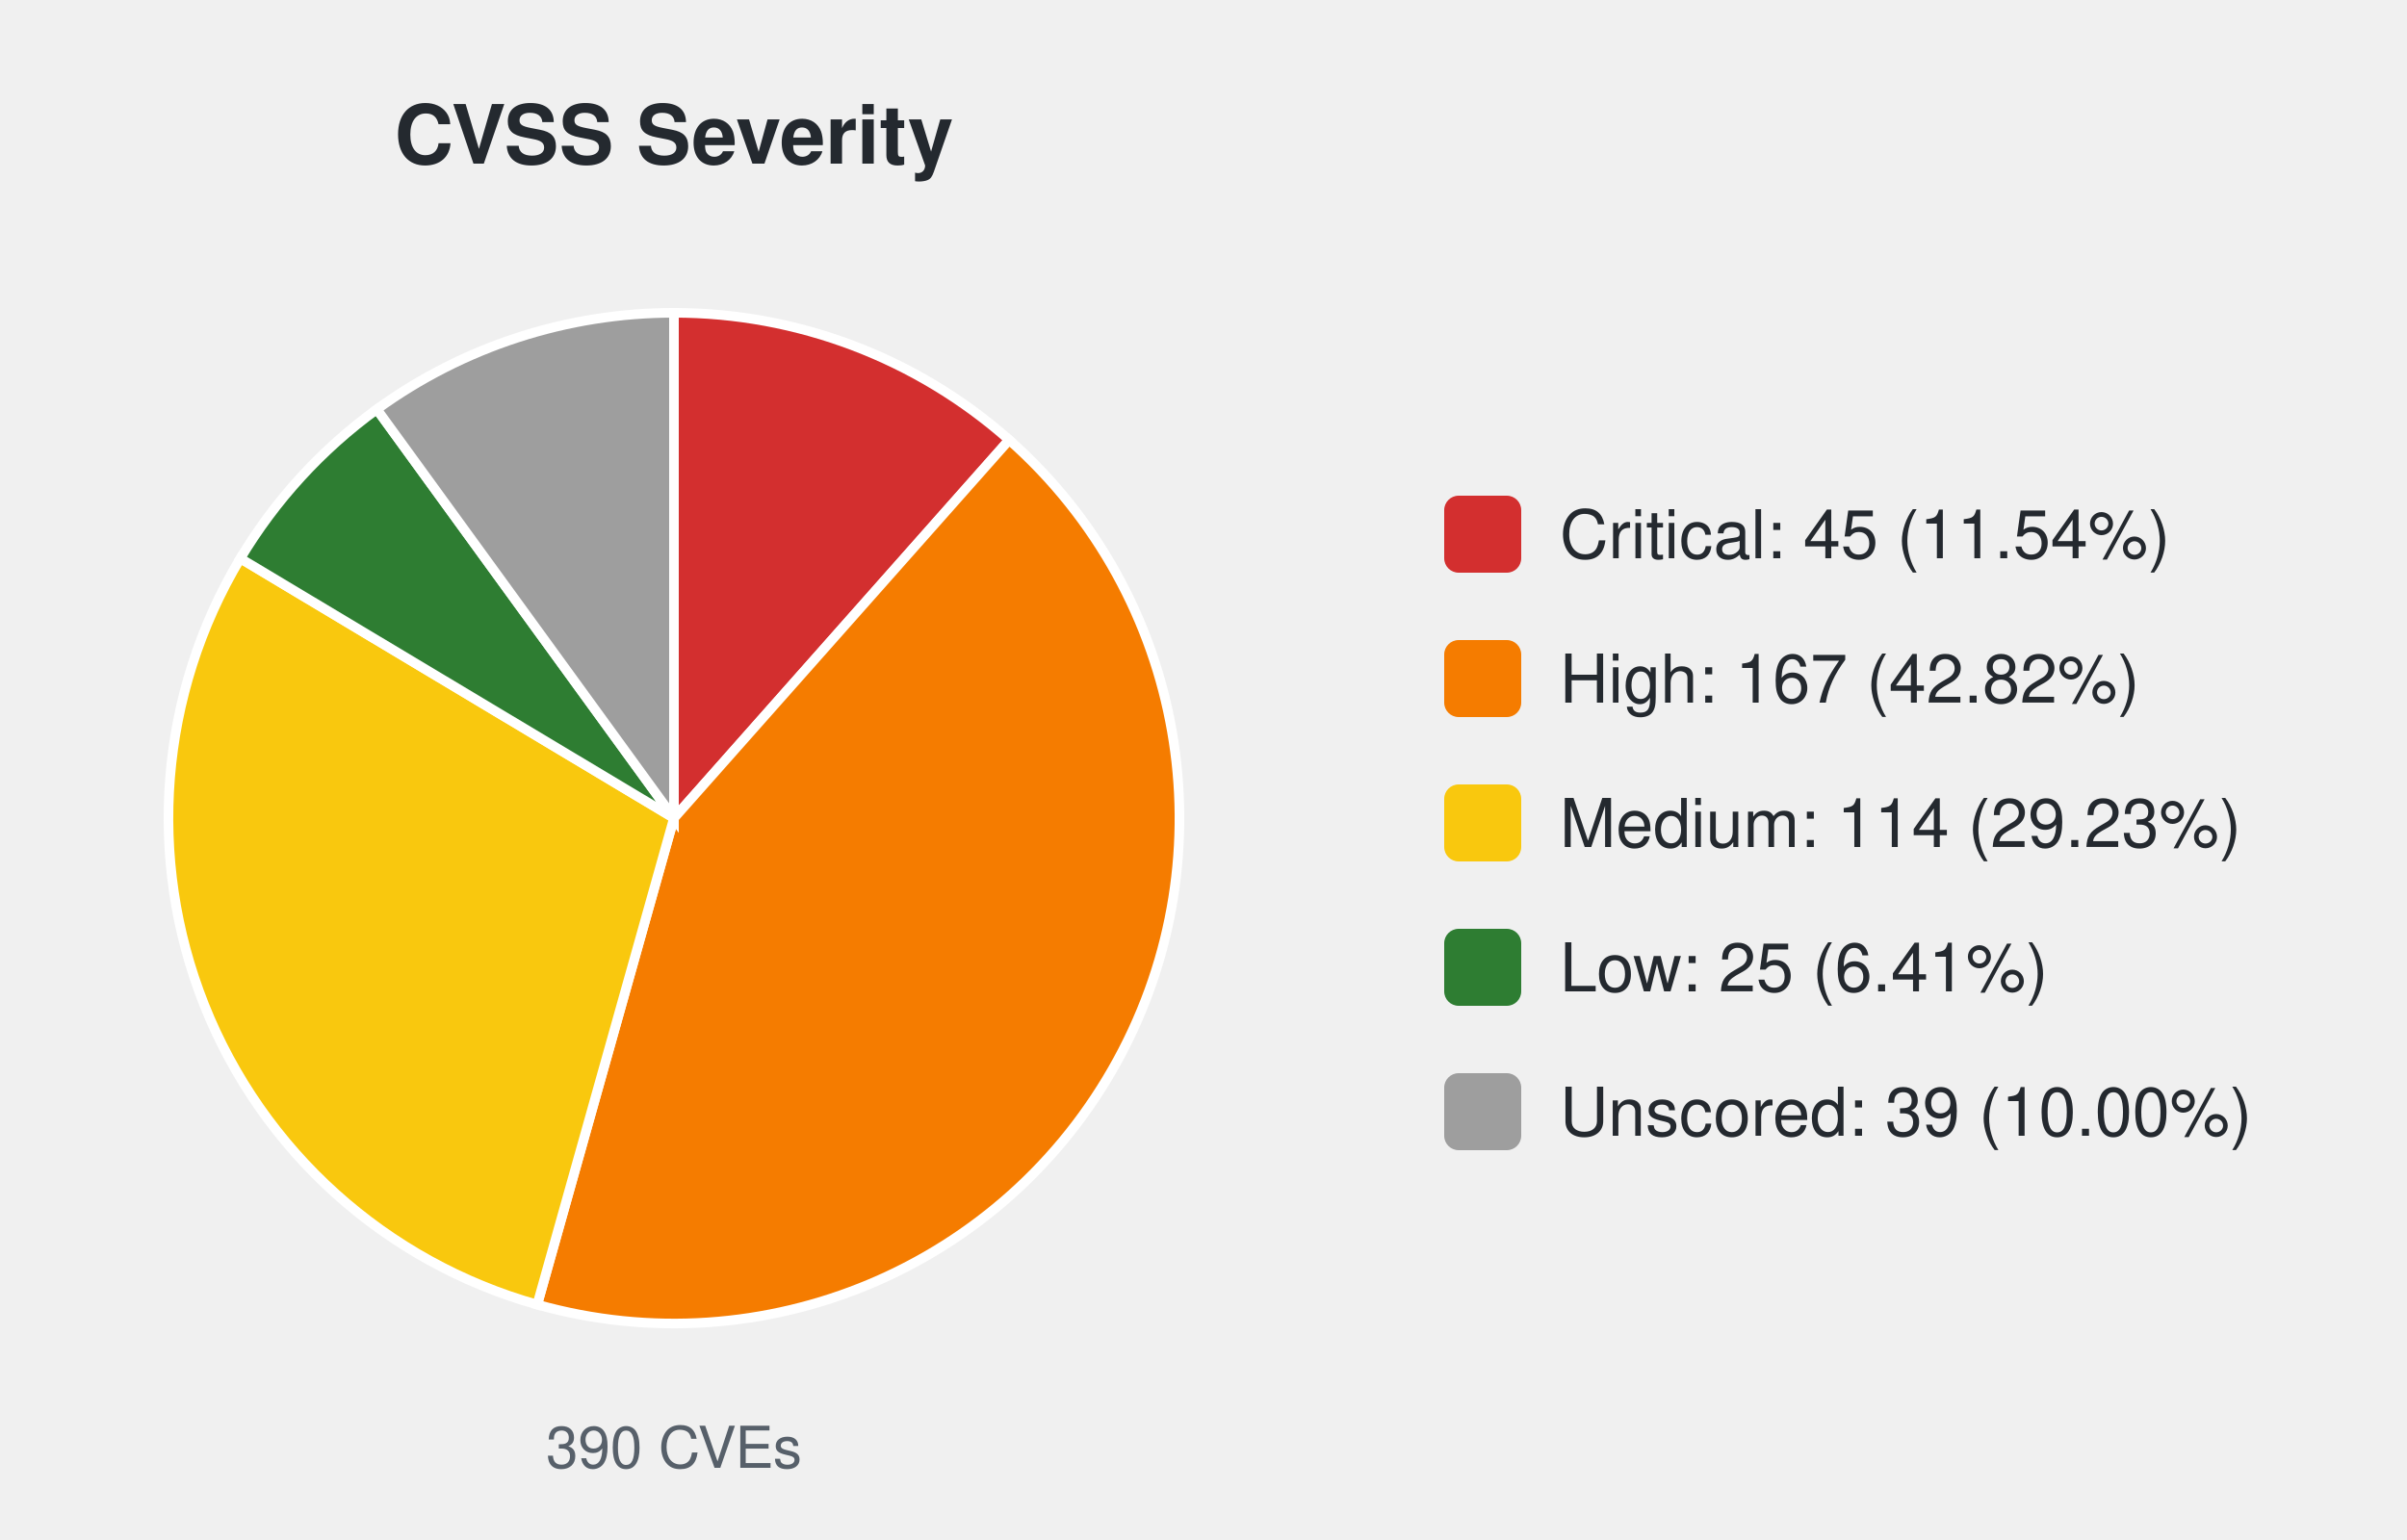
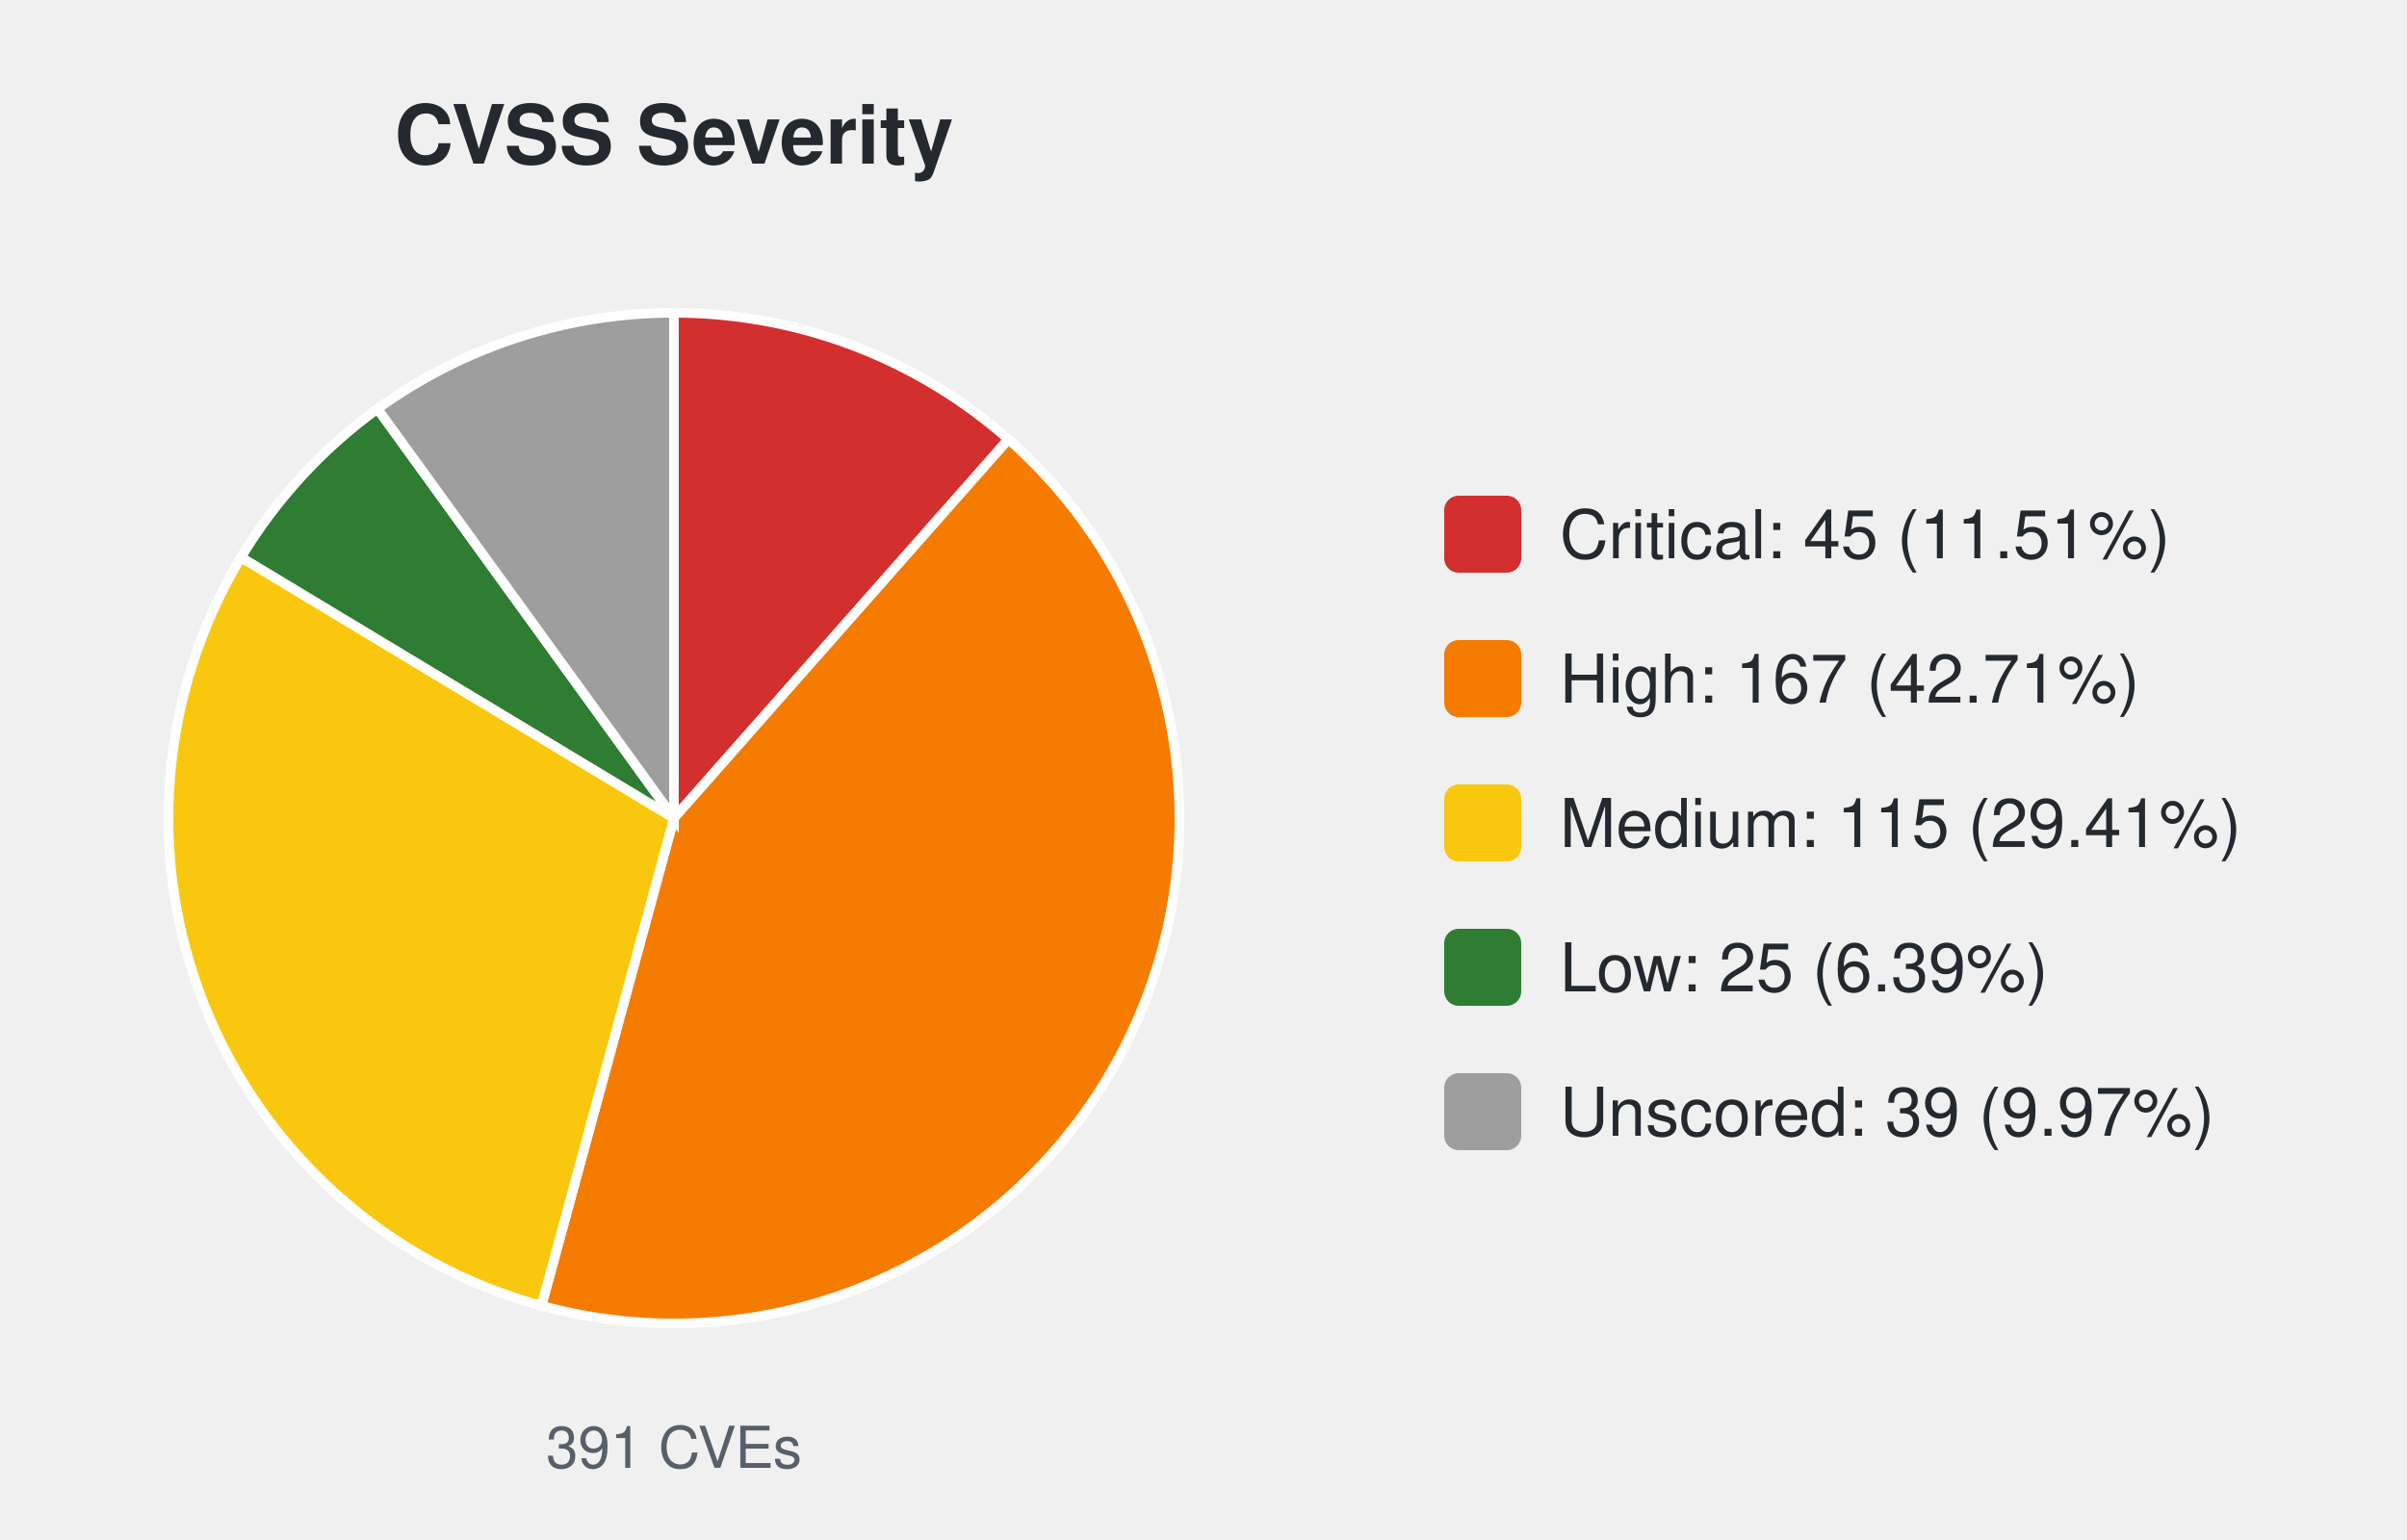
<svg xmlns="http://www.w3.org/2000/svg" width="500" height="320" viewBox="0 0 500 320" font-family="-apple-system,Segoe UI,Helvetica,Arial,sans-serif">
  <text x="140.0" y="34" font-size="17" font-weight="600" text-anchor="middle" fill="#24292f">CVSS Severity</text>
-   <path d="M140.00,170.00 L140.00,65.00 A105.0,105.0 0 0 1 209.63,91.41 Z" fill="#d32f2f" stroke="#ffffff" stroke-width="2" />
-   <path d="M140.00,170.00 L209.63,91.41 A105.0,105.0 0 0 1 111.60,271.09 Z" fill="#f57c00" stroke="#ffffff" stroke-width="2" />
-   <path d="M140.00,170.00 L111.60,271.09 A105.0,105.0 0 0 1 49.92,116.04 Z" fill="#f9c80e" stroke="#ffffff" stroke-width="2" />
-   <path d="M140.00,170.00 L49.92,116.04 A105.0,105.0 0 0 1 78.28,85.05 Z" fill="#2e7d32" stroke="#ffffff" stroke-width="2" />
-   <path d="M140.00,170.00 L78.28,85.05 A105.0,105.0 0 0 1 140.00,65.00 Z" fill="#9e9e9e" stroke="#ffffff" stroke-width="2" />
-   <text x="140.0" y="305" font-size="12" text-anchor="middle" fill="#57606a">390 CVEs</text>
+   <path d="M140.00,170.00 L140.00,65.00 A105.0,105.0 0 0 1 209.48,91.28 Z" fill="#d32f2f" stroke="#ffffff" stroke-width="2" />
+   <path d="M140.00,170.00 L209.48,91.28 A105.0,105.0 0 0 1 112.48,271.33 Z" fill="#f57c00" stroke="#ffffff" stroke-width="2" />
+   <path d="M140.00,170.00 L112.48,271.33 A105.0,105.0 0 0 1 50.07,115.80 Z" fill="#f9c80e" stroke="#ffffff" stroke-width="2" />
+   <path d="M140.00,170.00 L50.07,115.80 A105.0,105.0 0 0 1 78.42,84.95 Z" fill="#2e7d32" stroke="#ffffff" stroke-width="2" />
+   <path d="M140.00,170.00 L78.42,84.95 A105.0,105.0 0 0 1 140.00,65.00 Z" fill="#9e9e9e" stroke="#ffffff" stroke-width="2" />
+   <text x="140.0" y="305" font-size="12" text-anchor="middle" fill="#57606a">391 CVEs</text>
  <rect x="300.0" y="103.0" width="16" height="16" rx="3" fill="#d32f2f" />
-   <text x="324.0" y="116.0" font-size="14" fill="#24292f">Critical: 45 (11.54%)</text>
+   <text x="324.0" y="116.0" font-size="14" fill="#24292f">Critical: 45 (11.51%)</text>
  <rect x="300.0" y="133.0" width="16" height="16" rx="3" fill="#f57c00" />
-   <text x="324.0" y="146.0" font-size="14" fill="#24292f">High: 167 (42.82%)</text>
+   <text x="324.0" y="146.0" font-size="14" fill="#24292f">High: 167 (42.71%)</text>
  <rect x="300.0" y="163.0" width="16" height="16" rx="3" fill="#f9c80e" />
-   <text x="324.0" y="176.0" font-size="14" fill="#24292f">Medium: 114 (29.23%)</text>
+   <text x="324.0" y="176.0" font-size="14" fill="#24292f">Medium: 115 (29.41%)</text>
  <rect x="300.0" y="193.0" width="16" height="16" rx="3" fill="#2e7d32" />
-   <text x="324.0" y="206.0" font-size="14" fill="#24292f">Low: 25 (6.41%)</text>
+   <text x="324.0" y="206.0" font-size="14" fill="#24292f">Low: 25 (6.39%)</text>
  <rect x="300.0" y="223.0" width="16" height="16" rx="3" fill="#9e9e9e" />
-   <text x="324.0" y="236.0" font-size="14" fill="#24292f">Unscored: 39 (10.00%)</text>
+   <text x="324.0" y="236.0" font-size="14" fill="#24292f">Unscored: 39 (9.97%)</text>
</svg>
